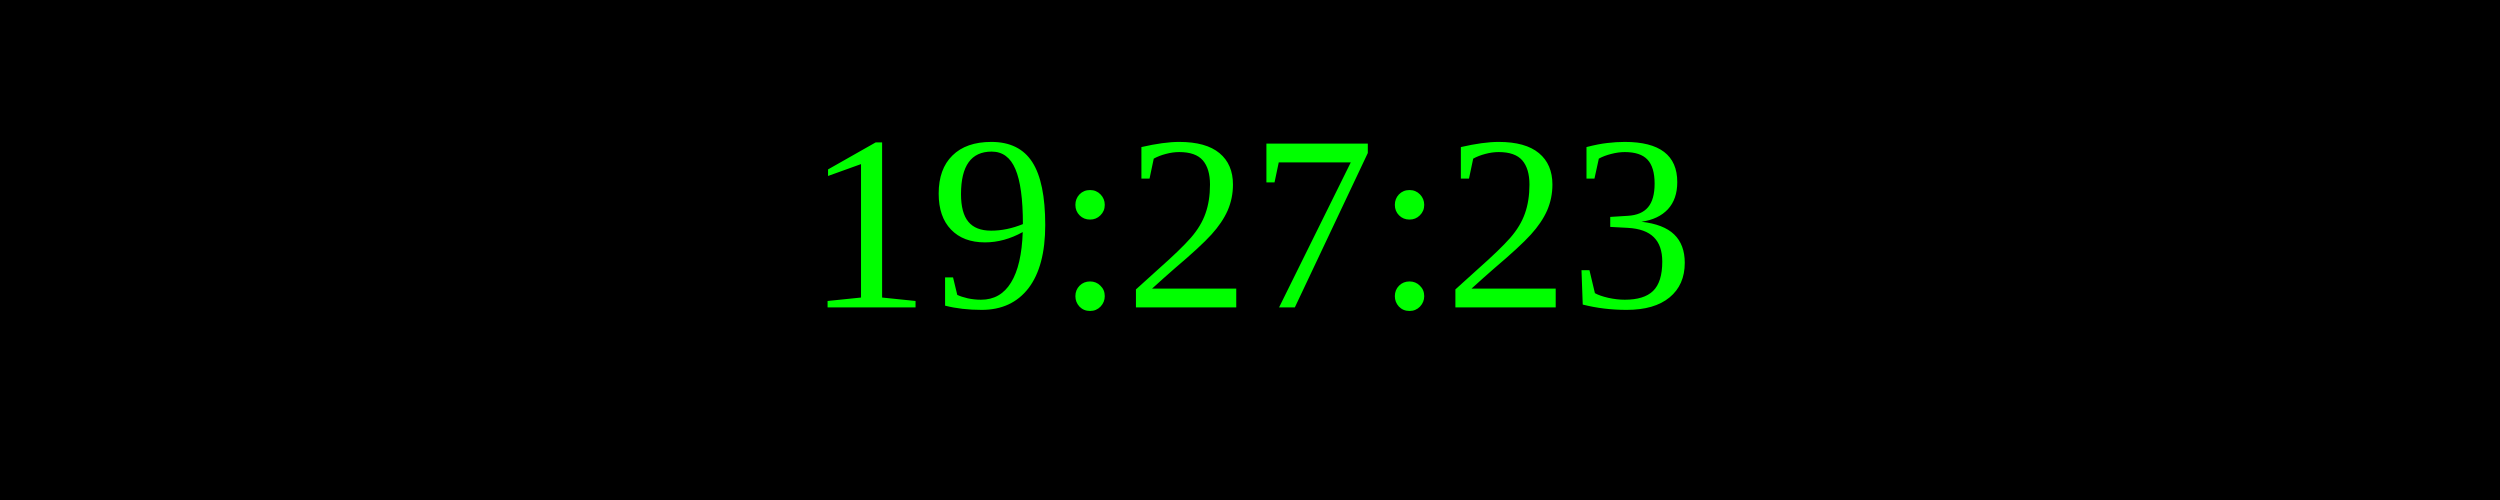
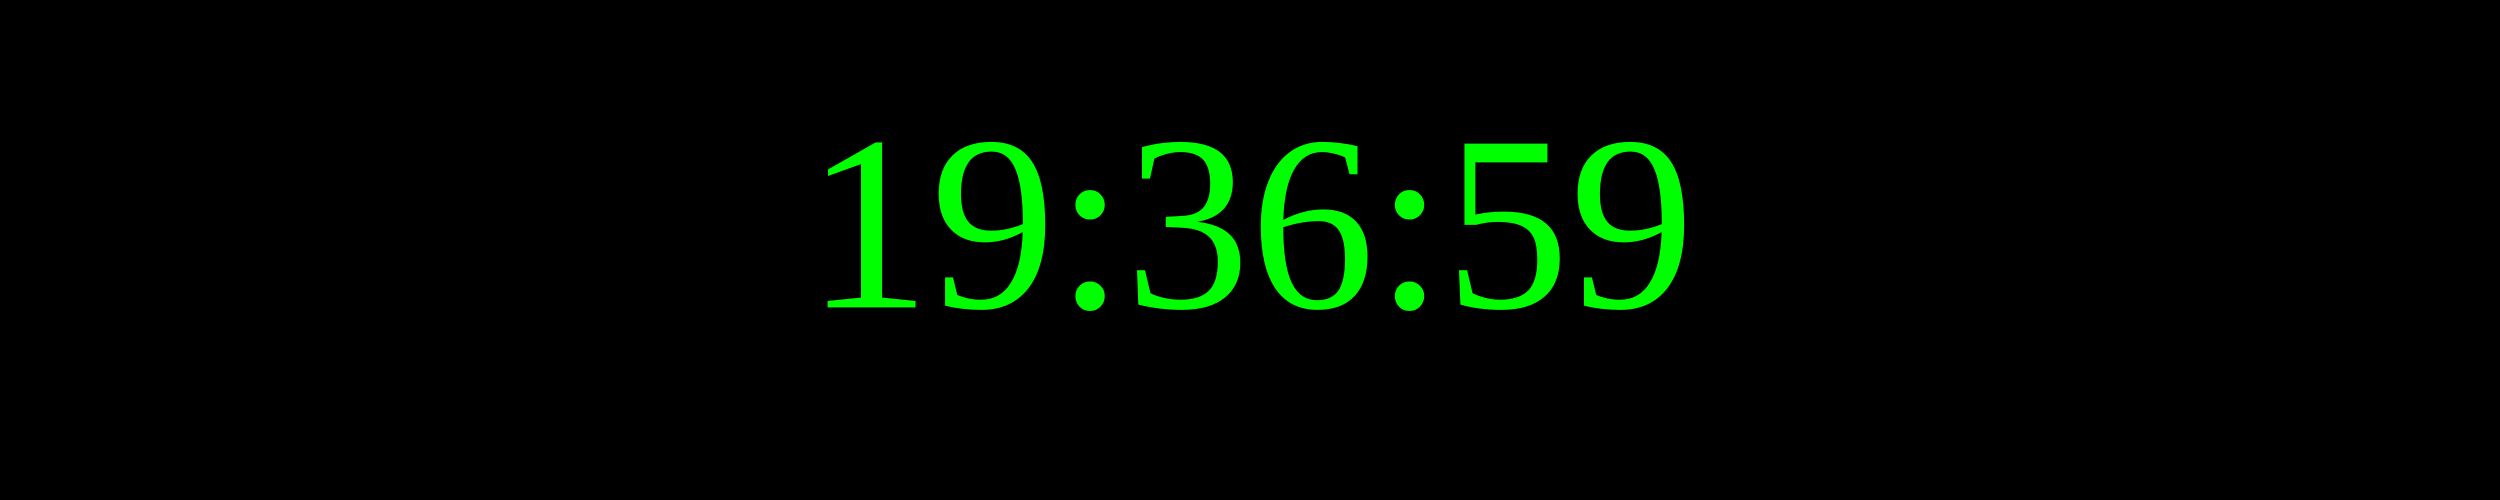
<svg xmlns="http://www.w3.org/2000/svg" width="250" height="50">
  <rect width="100%" height="100%" fill="black" />
  <text x="50%" y="50%" font-size="25" fill="lime" text-anchor="middle" dominant-baseline="middle">
- 19:27:23
+ 19:36:59
</text>
</svg>
